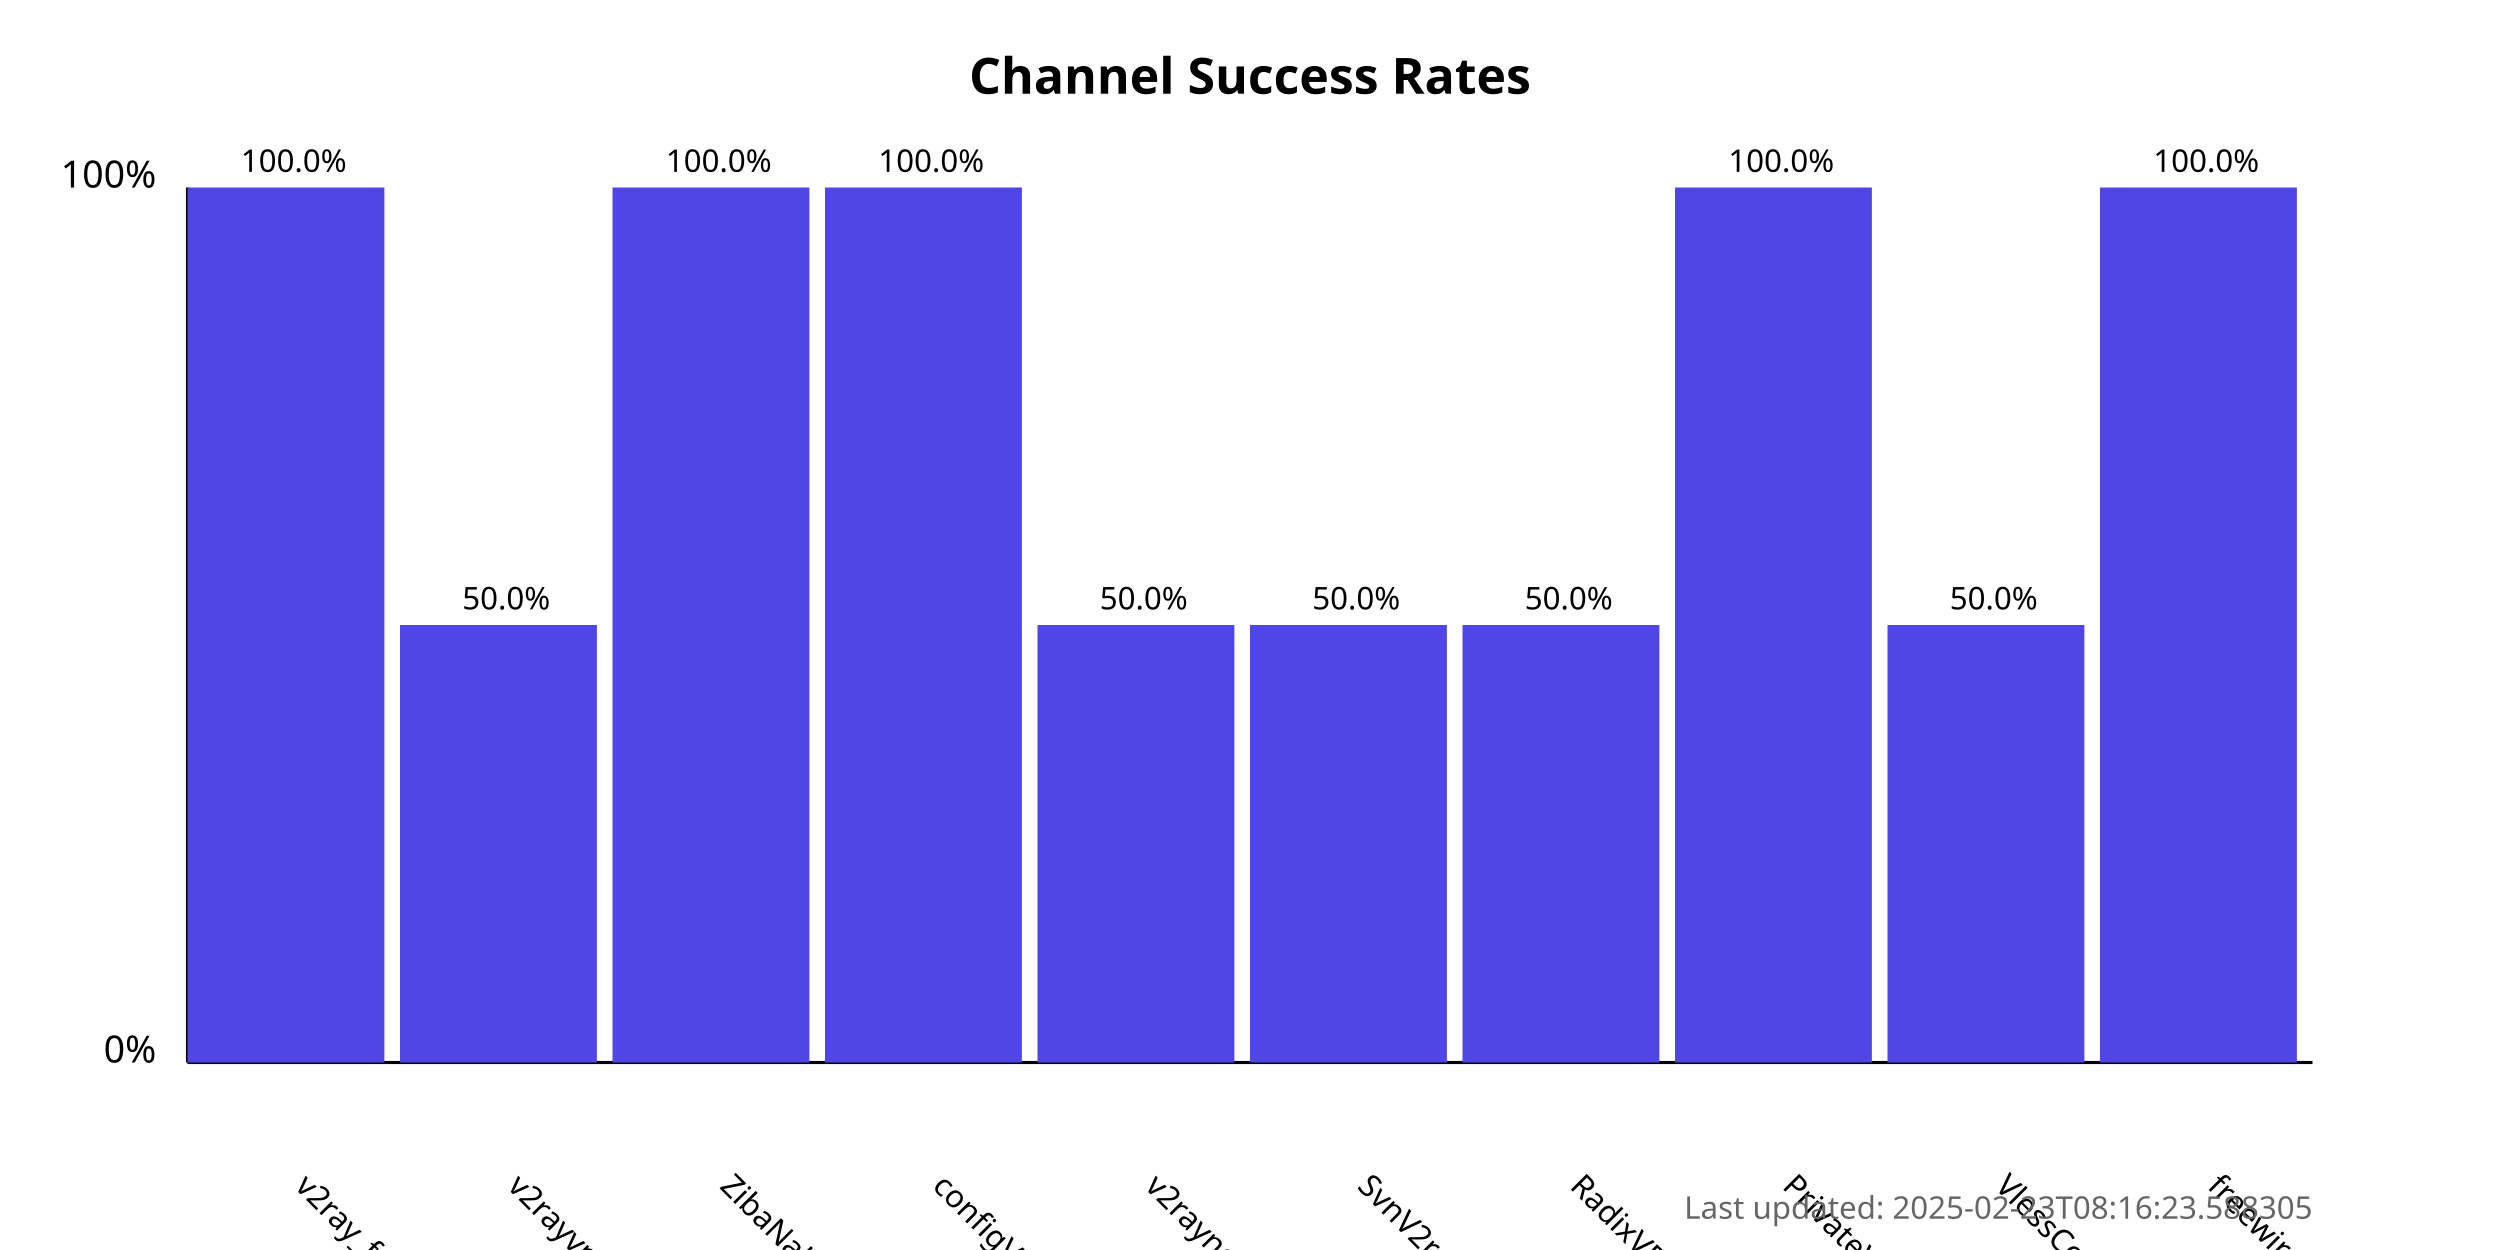
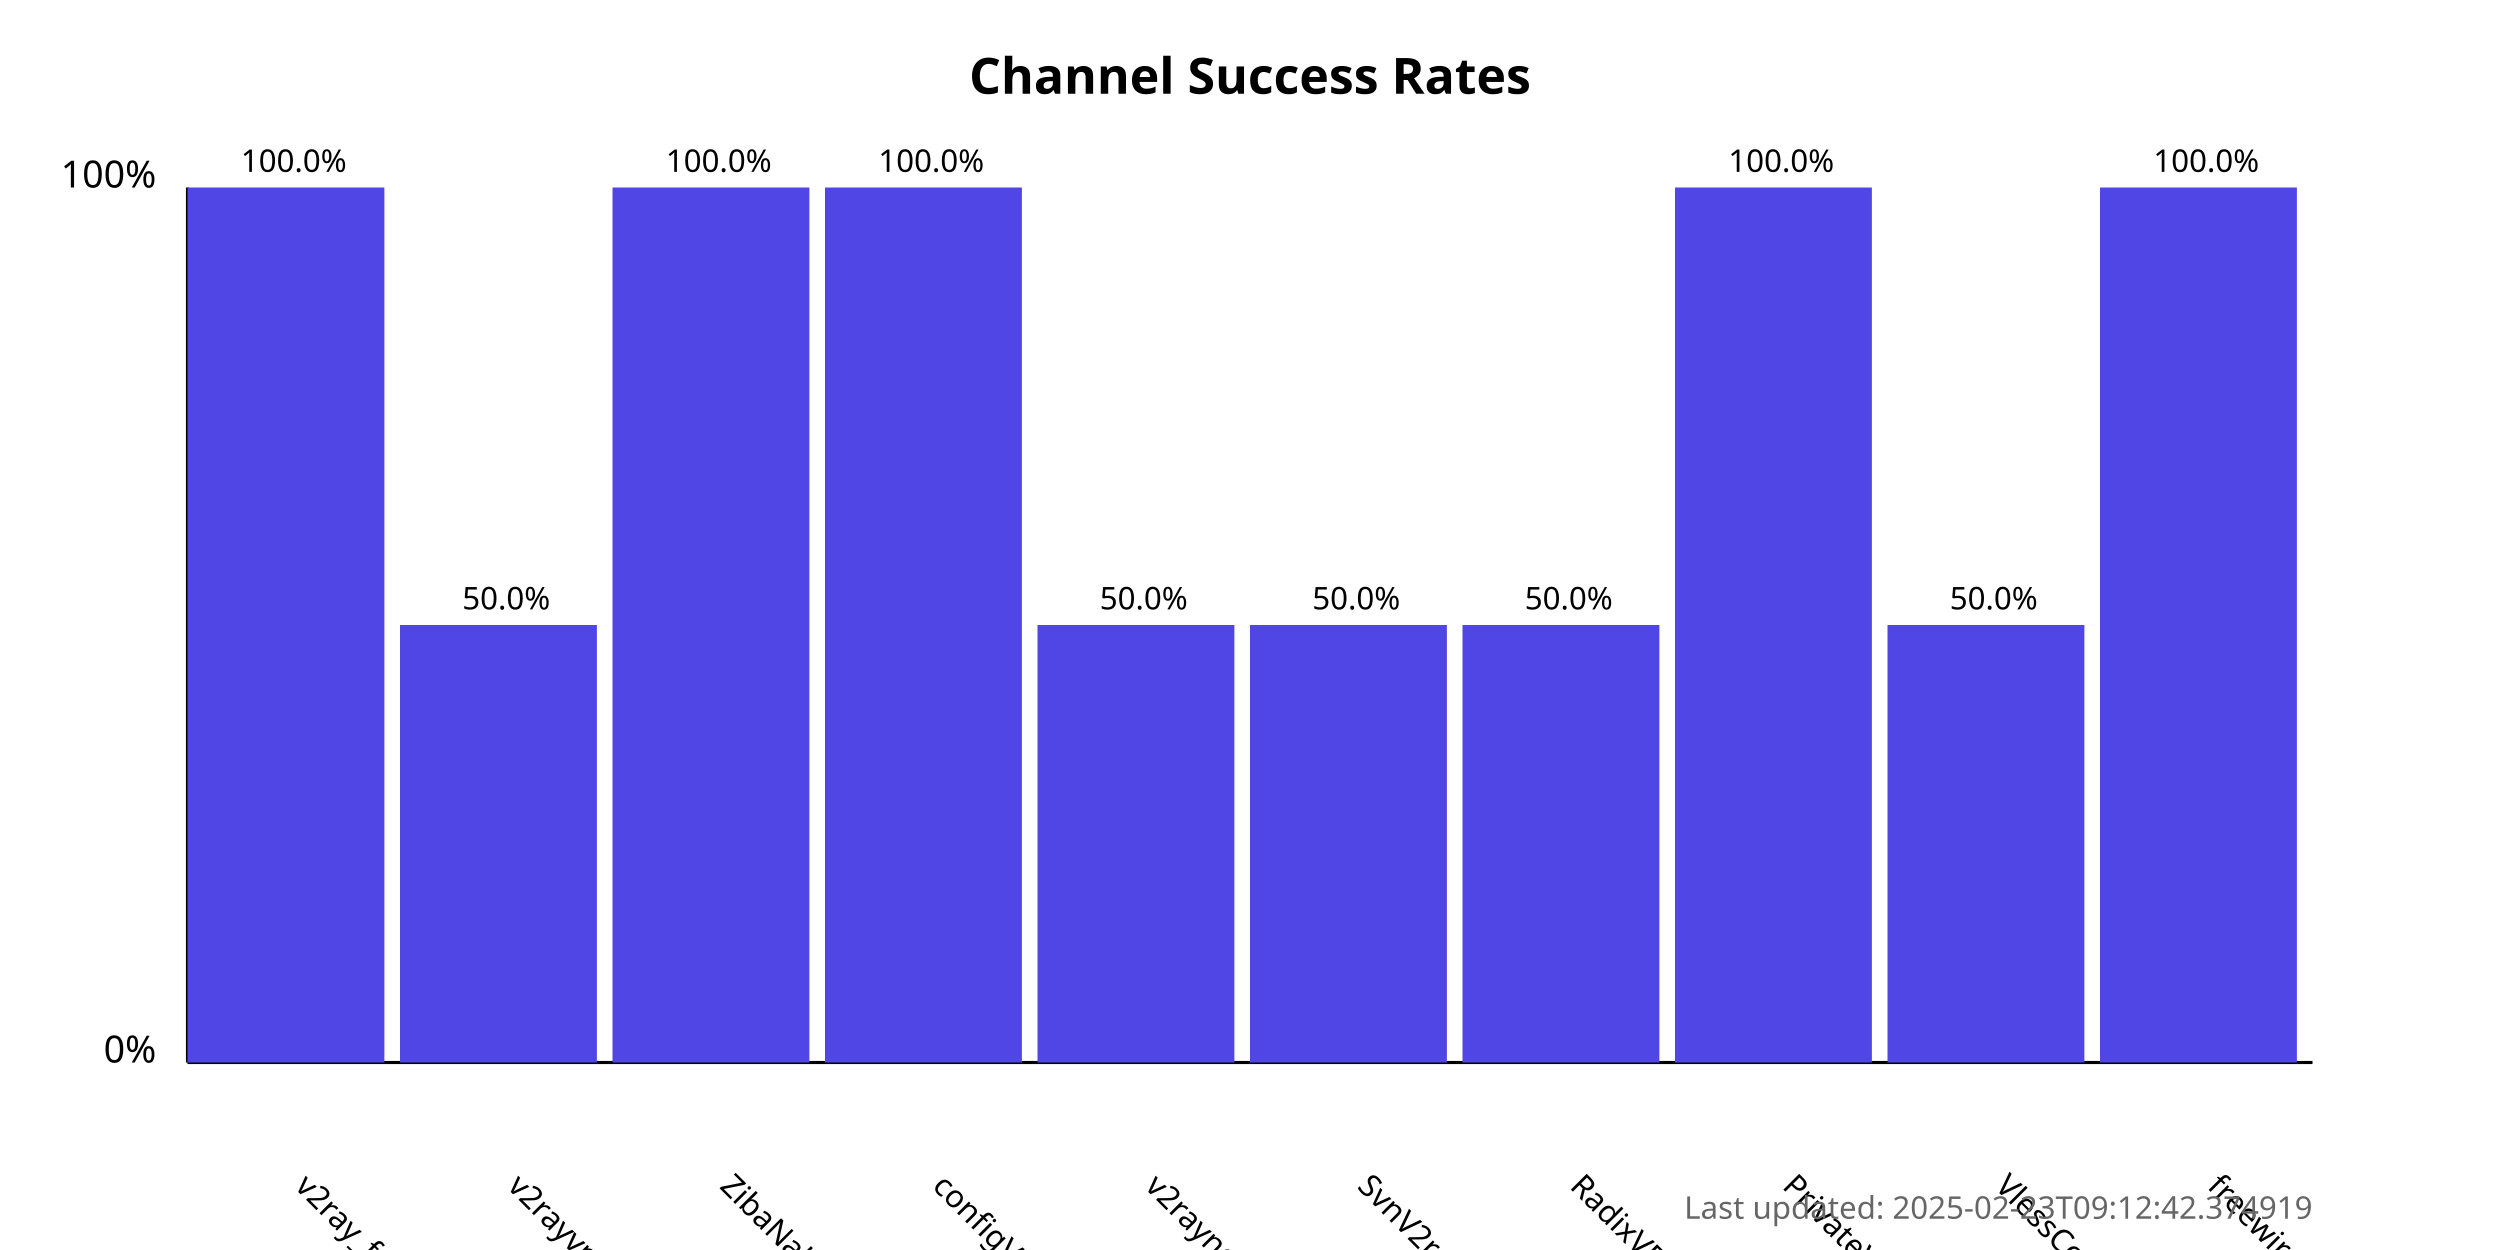
<svg xmlns="http://www.w3.org/2000/svg" width="800" height="400">
  <style>
            .chart-title { font: bold 16px sans-serif; }
            .axis-label { font: 12px sans-serif; }
            .tick-label { font: 10px sans-serif; }
            .bar { fill: #4f46e5; }
            .bar:hover { fill: #6366f1; }
            .timestamp { font: 10px sans-serif; fill: #666; }
        </style>
  <text x="400.0" y="30" text-anchor="middle" class="chart-title">
            Channel Success Rates
        </text>
  <line x1="60" y1="340" x2="60" y2="60" stroke="black" stroke-width="1" />
  <line x1="60" y1="340" x2="740" y2="340" stroke="black" stroke-width="1" />
  <text x="50" y="340" text-anchor="end" class="axis-label">0%</text>
  <text x="50" y="60" text-anchor="end" class="axis-label">100%</text>
  <g>
    <rect x="60" y="60.0" width="63.0" height="280.0" class="bar" />
    <text x="94.0" y="380" transform="rotate(45, 94.0, 380)" text-anchor="start" class="tick-label">
                v2ray_free_conf
            </text>
    <text x="94.0" y="55.0" text-anchor="middle" class="tick-label">
                100.0%
            </text>
  </g>
  <g>
    <rect x="128.0" y="200.0" width="63.0" height="140.0" class="bar" />
    <text x="162.0" y="380" transform="rotate(45, 162.0, 380)" text-anchor="start" class="tick-label">
                v2rayvpno
            </text>
    <text x="162.0" y="195.0" text-anchor="middle" class="tick-label">
                50.0%
            </text>
  </g>
  <g>
    <rect x="196.0" y="60.0" width="63.0" height="280.0" class="bar" />
    <text x="230.0" y="380" transform="rotate(45, 230.0, 380)" text-anchor="start" class="tick-label">
                ZibaNabz
            </text>
    <text x="230.0" y="55.0" text-anchor="middle" class="tick-label">
                100.0%
            </text>
  </g>
  <g>
    <rect x="264.0" y="60.0" width="63.0" height="280.0" class="bar" />
    <text x="298.0" y="380" transform="rotate(45, 298.0, 380)" text-anchor="start" class="tick-label">
                configV2rayForFree
            </text>
    <text x="298.0" y="55.0" text-anchor="middle" class="tick-label">
                100.0%
            </text>
  </g>
  <g>
    <rect x="332.0" y="200.0" width="63.0" height="140.0" class="bar" />
    <text x="366.0" y="380" transform="rotate(45, 366.0, 380)" text-anchor="start" class="tick-label">
                v2rayngvpn
            </text>
    <text x="366.0" y="195.0" text-anchor="middle" class="tick-label">
                50.0%
            </text>
  </g>
  <g>
    <rect x="400.0" y="200.0" width="63.0" height="140.0" class="bar" />
    <text x="434.0" y="380" transform="rotate(45, 434.0, 380)" text-anchor="start" class="tick-label">
                SvnV2ray
            </text>
    <text x="434.0" y="195.0" text-anchor="middle" class="tick-label">
                50.0%
            </text>
  </g>
  <g>
    <rect x="468.0" y="200.0" width="63.0" height="140.0" class="bar" />
    <text x="502.0" y="380" transform="rotate(45, 502.0, 380)" text-anchor="start" class="tick-label">
                RadixVPN
            </text>
    <text x="502.0" y="195.0" text-anchor="middle" class="tick-label">
                50.0%
            </text>
  </g>
  <g>
    <rect x="536.0" y="60.0" width="63.0" height="280.0" class="bar" />
    <text x="570.0" y="380" transform="rotate(45, 570.0, 380)" text-anchor="start" class="tick-label">
                PrivateVPNs
            </text>
    <text x="570.0" y="55.0" text-anchor="middle" class="tick-label">
                100.0%
            </text>
  </g>
  <g>
    <rect x="604.0" y="200.0" width="63.0" height="140.0" class="bar" />
    <text x="638.0" y="380" transform="rotate(45, 638.0, 380)" text-anchor="start" class="tick-label">
                VlessConfig
            </text>
    <text x="638.0" y="195.0" text-anchor="middle" class="tick-label">
                50.0%
            </text>
  </g>
  <g>
    <rect x="672.0" y="60.0" width="63.0" height="280.0" class="bar" />
    <text x="706.0" y="380" transform="rotate(45, 706.0, 380)" text-anchor="start" class="tick-label">
                freewireguard
            </text>
    <text x="706.0" y="55.0" text-anchor="middle" class="tick-label">
                100.0%
            </text>
  </g>
  <text x="740" y="390" text-anchor="end" class="timestamp">
-             Last updated: 2025-02-23T08:16:23.588305
+             Last updated: 2025-02-23T09:12:42.374919
        </text>
</svg>
